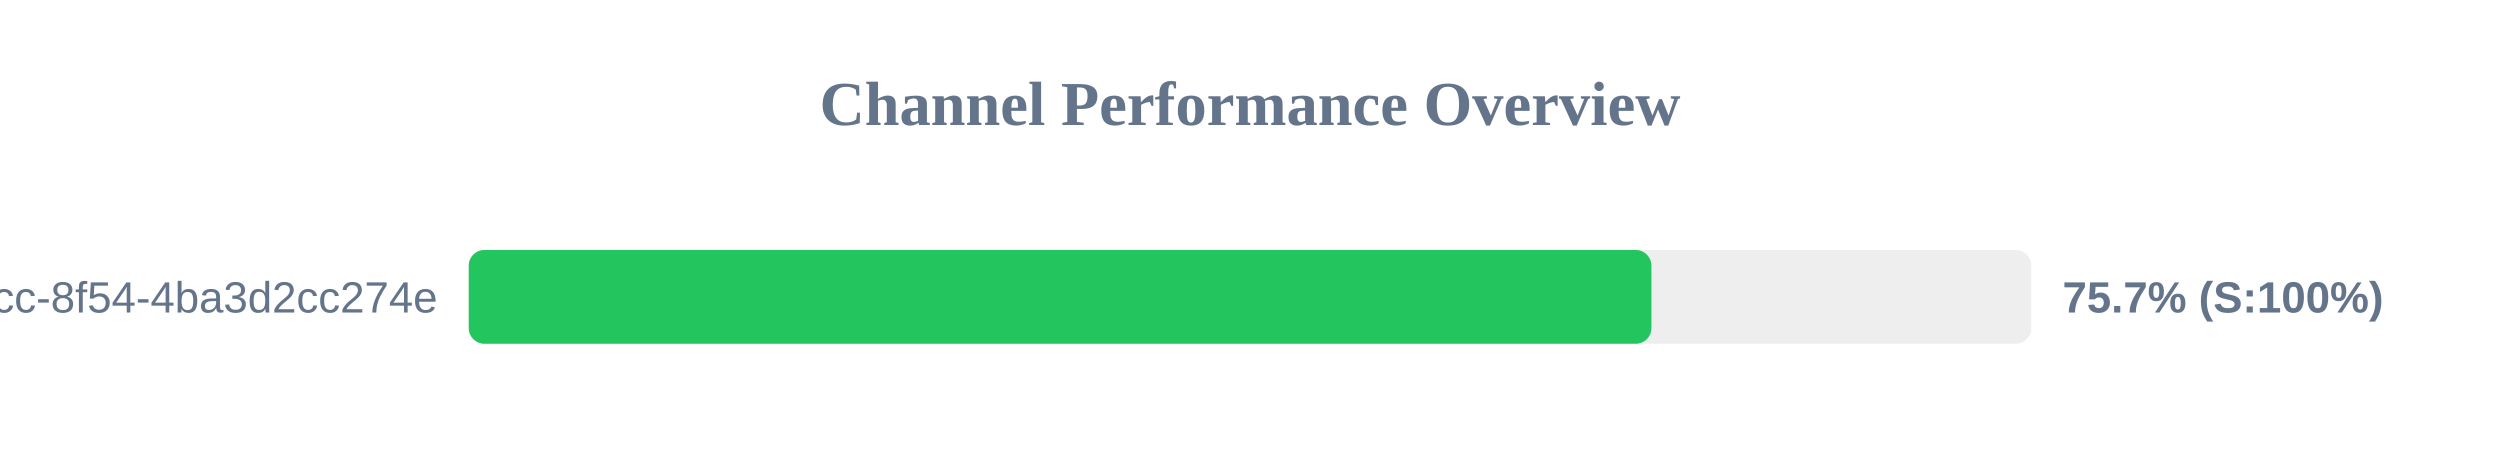
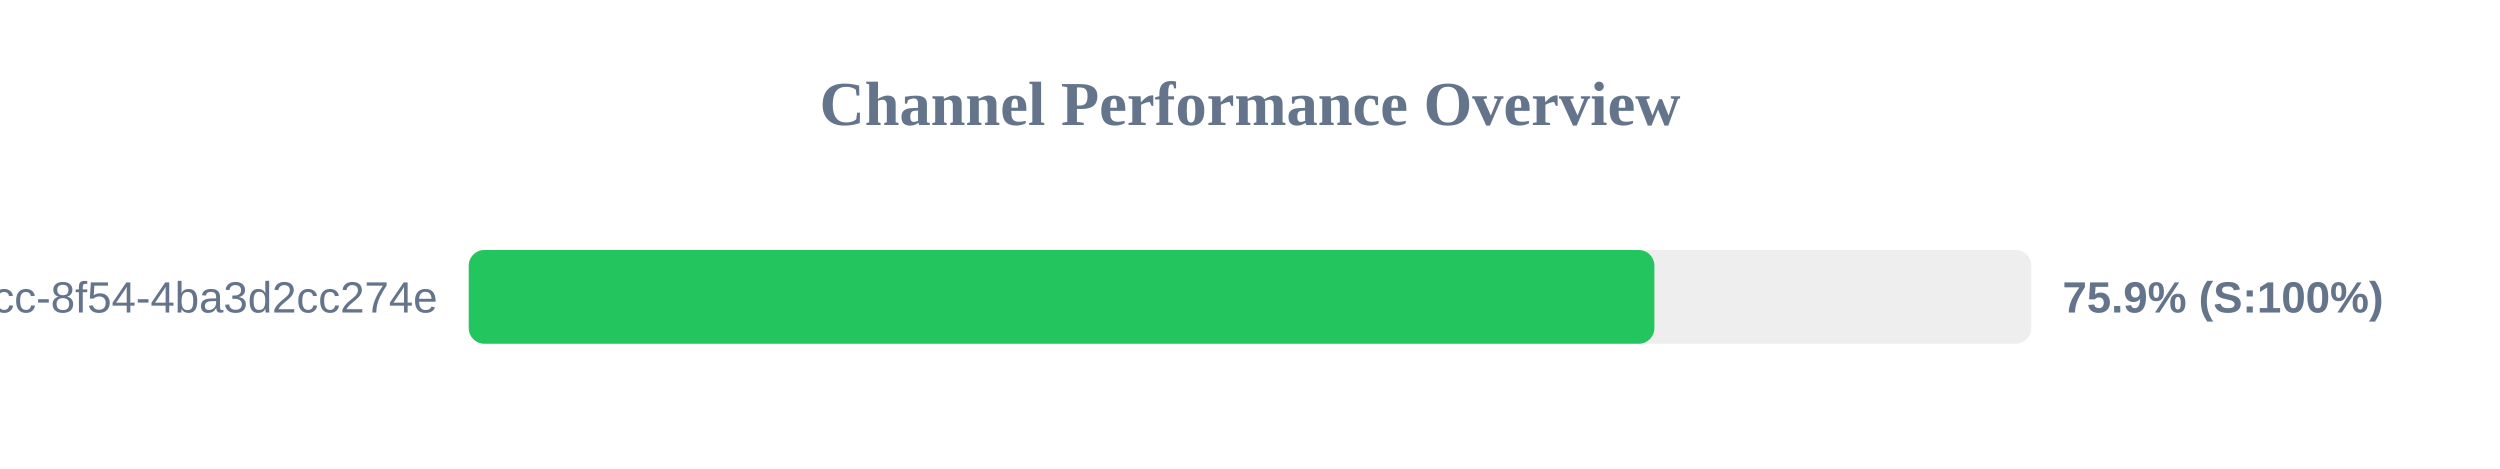
<svg xmlns="http://www.w3.org/2000/svg" width="800" height="150" version="1.1">
  <style>
        .row { font: 14px Arial; fill: #64748b; }
        .score { font: bold 14px Arial; fill: #64748b; }
    </style>
  <text x="400" y="40" text-anchor="middle" font-size="20px" font-weight="bold" fill="#64748b">Channel Performance Overview</text>
  <rect x="150" y="80" width="500" height="30" fill="#eee" rx="5" />
-   <rect x="150" y="80" width="378.45" height="30" fill="#22c55e" rx="5" />
+   <rect x="150" y="80" width="379.4" height="30" fill="#22c55e" rx="5" />
  <text x="140" y="100" text-anchor="end" class="row">?uuid=45cc0b3a-0adb-4dcc-8f54-4ba3d2cc274e</text>
-   <text x="660" y="100" text-anchor="start" class="score">75.7% (S:100%)</text>
+   <text x="660" y="100" text-anchor="start" class="score">75.9% (S:100%)</text>
</svg>
